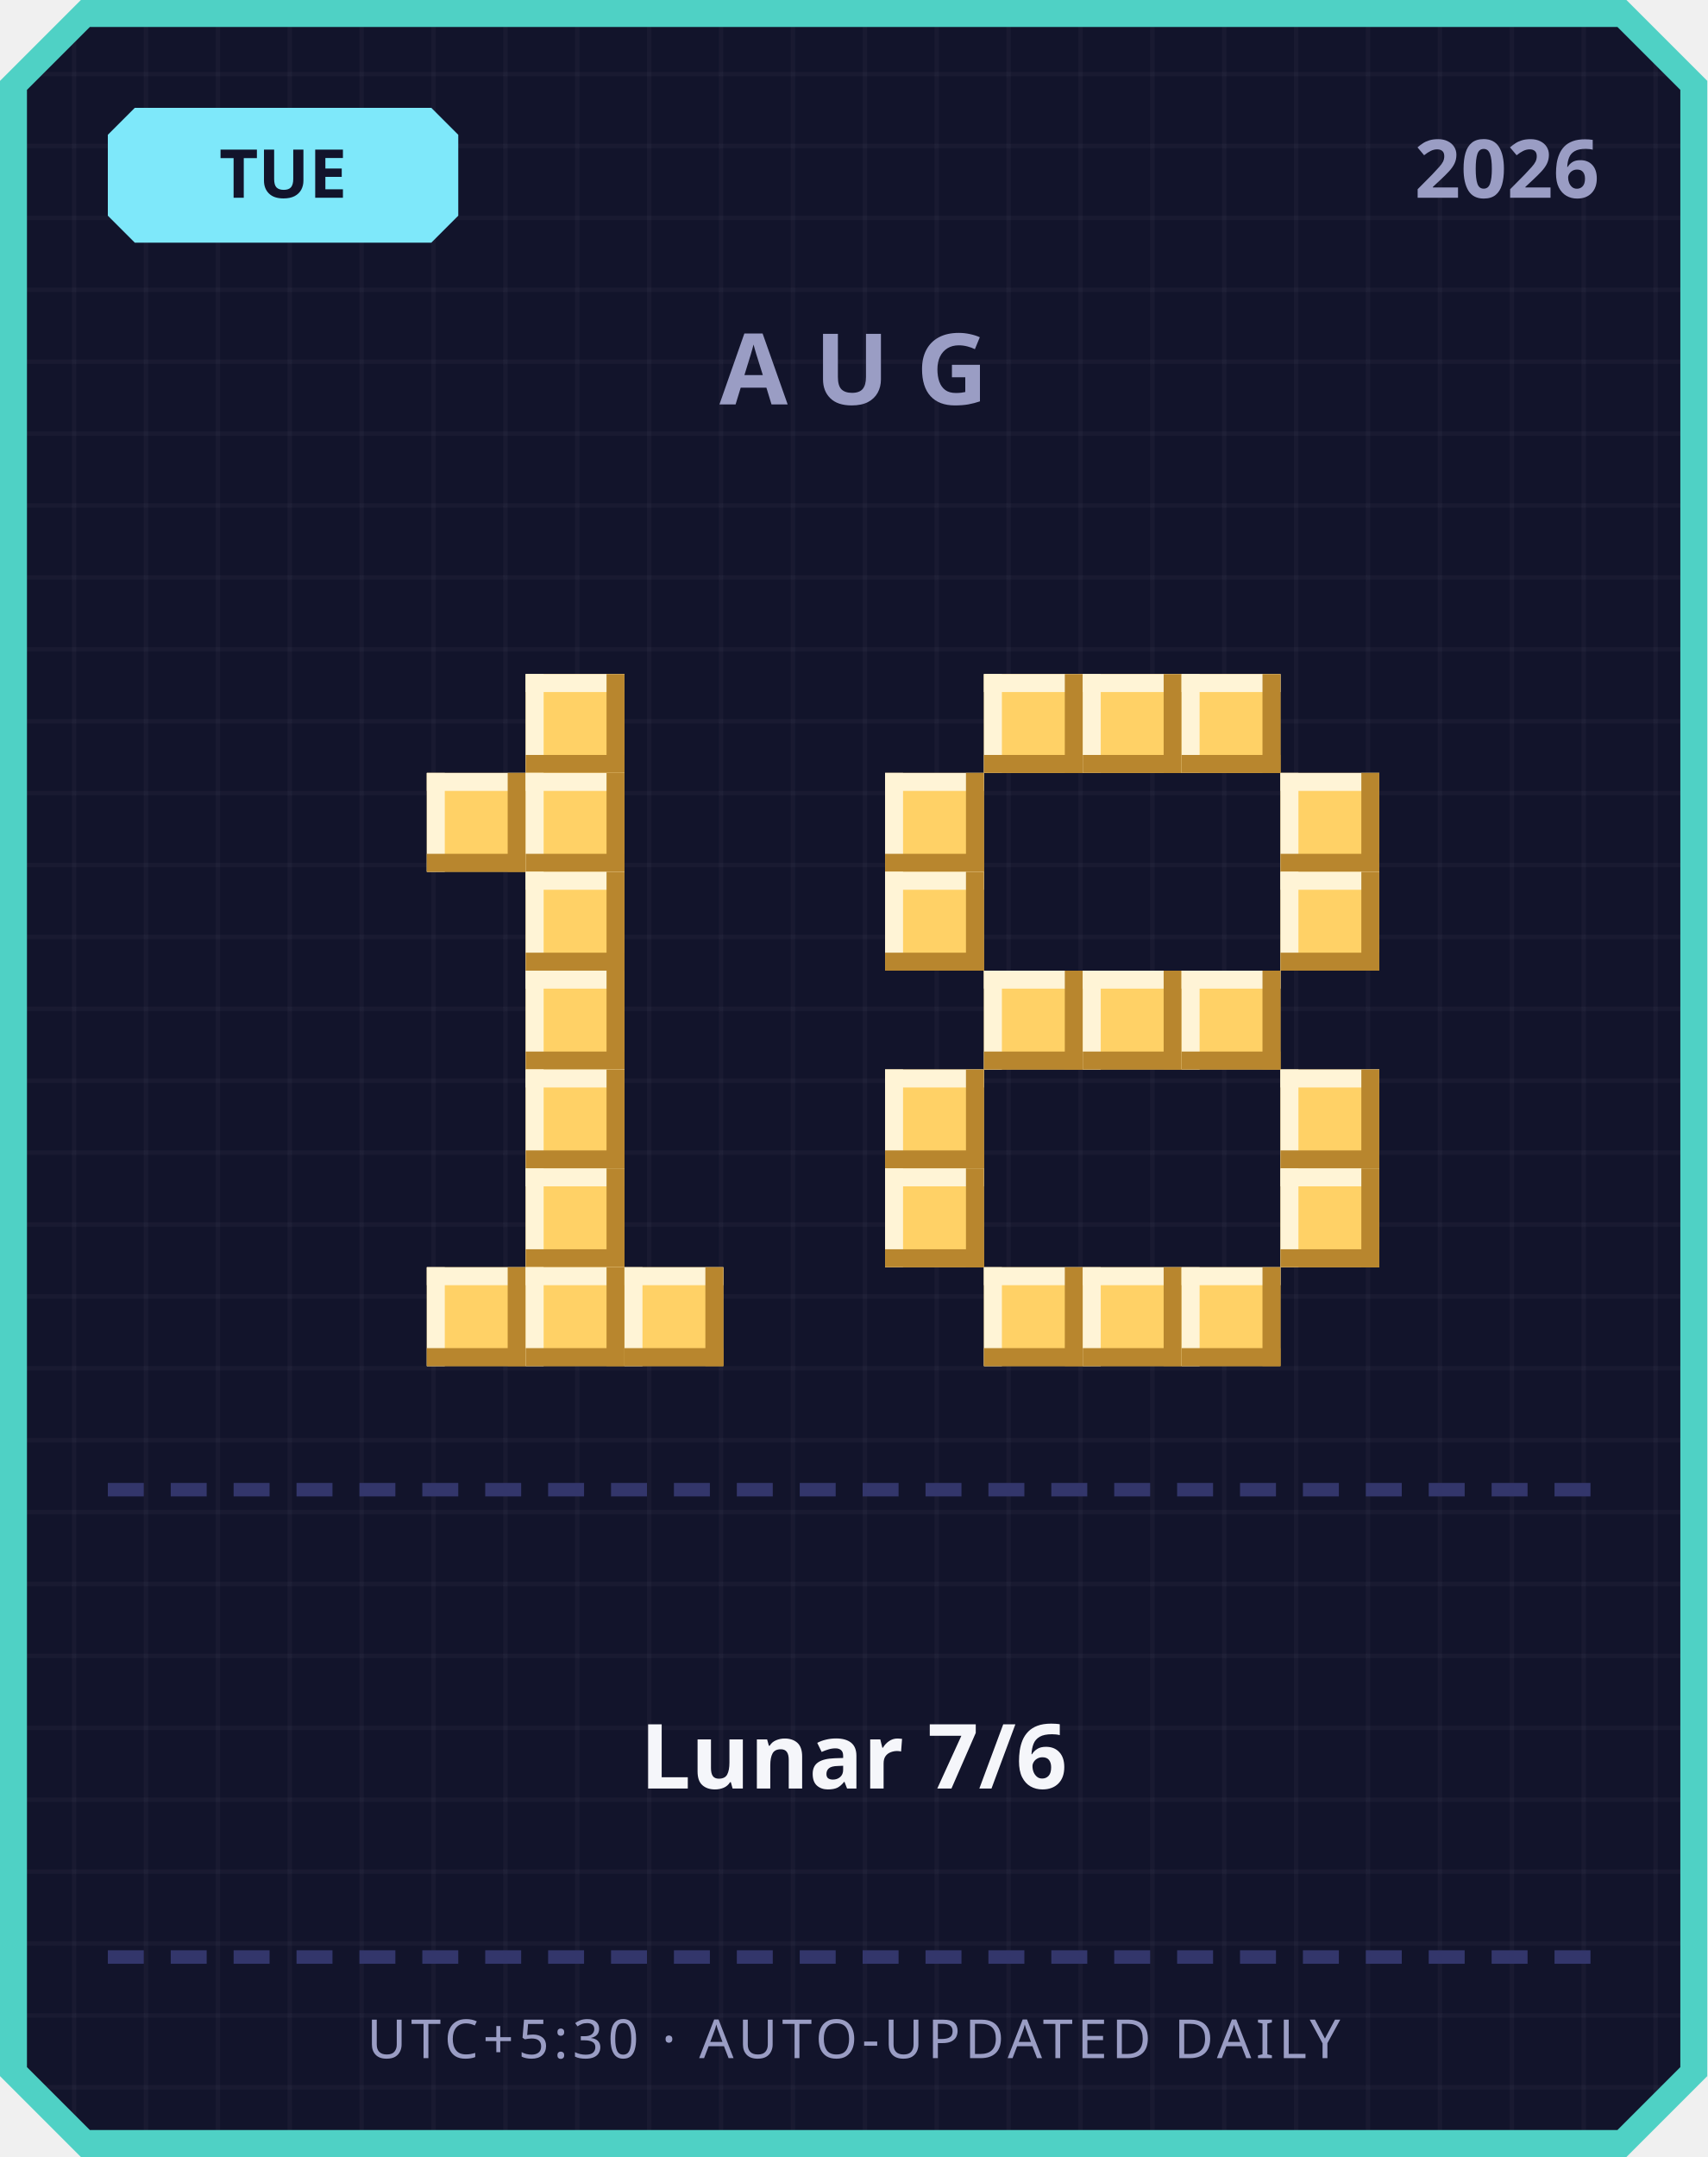
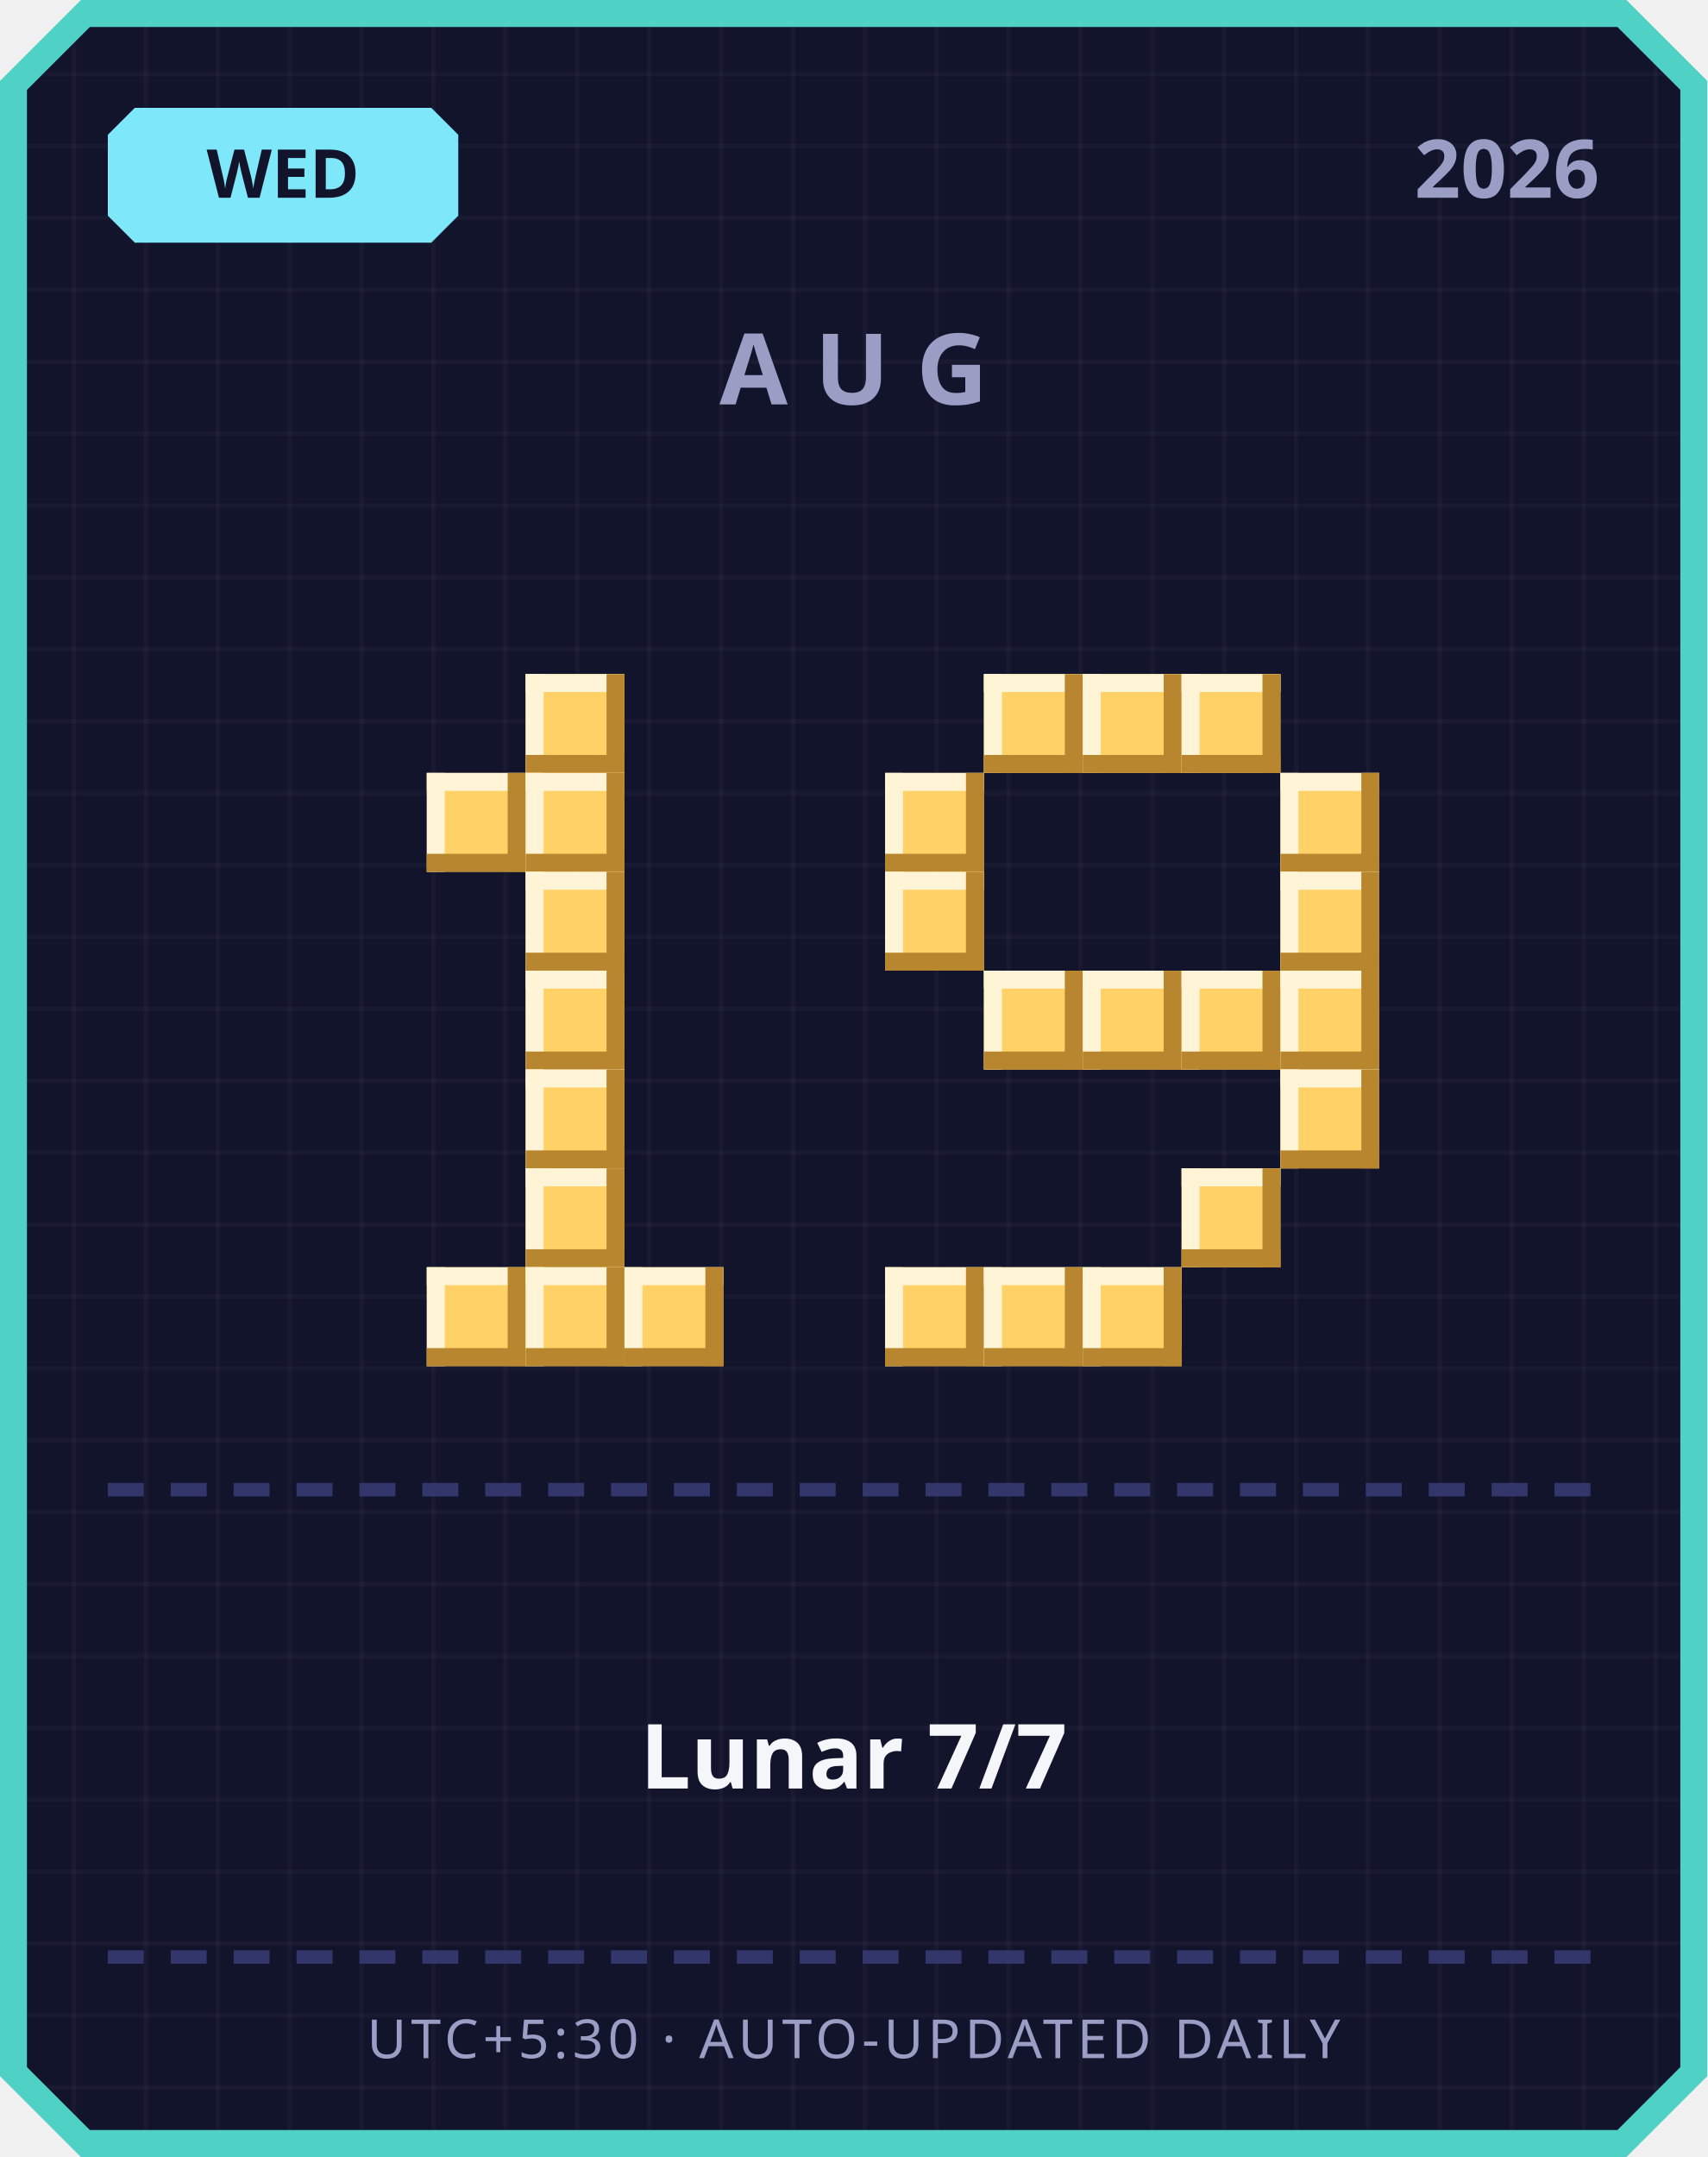
<svg xmlns="http://www.w3.org/2000/svg" width="380" height="480" viewBox="0 0 380 480">
  <defs>
    <pattern id="grid" width="16" height="16" patternUnits="userSpaceOnUse">
      <rect width="16" height="16" fill="#12142b" />
      <rect width="1" height="16" fill="#ffffff" opacity="0.03" />
      <rect width="16" height="1" fill="#ffffff" opacity="0.03" />
    </pattern>
  </defs>
  <path d="M 18,0 L 362,0 L 380,18 L 380,462 L 362,480 L 18,480 L 0,462 L 0,18 Z" fill="#4fd1c5" />
  <path d="M 20,6 L 360,6 L 374,20 L 374,460 L 360,474 L 20,474 L 6,460 L 6,20 Z" fill="url(#grid)" />
  <path d="M 30,24 L 96,24 L 102,30 L 102,48 L 96,54 L 30,54 L 24,48 L 24,30 Z" fill="#7ee8fa" />
-   <text x="63" y="44" text-anchor="middle" font-family="'Segoe UI', sans-serif" font-size="15" font-weight="700" fill="#12142b">TUE</text>
+   <text x="63" y="44" text-anchor="middle" font-family="'Segoe UI', sans-serif" font-size="15" font-weight="700" fill="#12142b">WED</text>
  <text x="356" y="44" text-anchor="end" font-family="'Segoe UI', sans-serif" font-size="18" font-weight="700" fill="#9a9dc4">2026</text>
  <text x="190" y="90" text-anchor="middle" font-family="'Segoe UI', sans-serif" font-size="22" font-weight="700" letter-spacing="6" fill="#9a9dc4">AUG</text>
  <rect x="117" y="150" width="22" height="22" fill="#ffd166" />
  <rect x="117" y="150" width="22" height="4" fill="#fff4d6" />
  <rect x="117" y="150" width="4" height="22" fill="#fff4d6" />
  <rect x="117" y="168" width="22" height="4" fill="#b8862e" />
  <rect x="135" y="150" width="4" height="22" fill="#b8862e" />
  <rect x="95" y="172" width="22" height="22" fill="#ffd166" />
  <rect x="95" y="172" width="22" height="4" fill="#fff4d6" />
  <rect x="95" y="172" width="4" height="22" fill="#fff4d6" />
  <rect x="95" y="190" width="22" height="4" fill="#b8862e" />
  <rect x="113" y="172" width="4" height="22" fill="#b8862e" />
  <rect x="117" y="172" width="22" height="22" fill="#ffd166" />
  <rect x="117" y="172" width="22" height="4" fill="#fff4d6" />
  <rect x="117" y="172" width="4" height="22" fill="#fff4d6" />
  <rect x="117" y="190" width="22" height="4" fill="#b8862e" />
  <rect x="135" y="172" width="4" height="22" fill="#b8862e" />
  <rect x="117" y="194" width="22" height="22" fill="#ffd166" />
  <rect x="117" y="194" width="22" height="4" fill="#fff4d6" />
  <rect x="117" y="194" width="4" height="22" fill="#fff4d6" />
  <rect x="117" y="212" width="22" height="4" fill="#b8862e" />
  <rect x="135" y="194" width="4" height="22" fill="#b8862e" />
  <rect x="117" y="216" width="22" height="22" fill="#ffd166" />
  <rect x="117" y="216" width="22" height="4" fill="#fff4d6" />
  <rect x="117" y="216" width="4" height="22" fill="#fff4d6" />
  <rect x="117" y="234" width="22" height="4" fill="#b8862e" />
  <rect x="135" y="216" width="4" height="22" fill="#b8862e" />
  <rect x="117" y="238" width="22" height="22" fill="#ffd166" />
  <rect x="117" y="238" width="22" height="4" fill="#fff4d6" />
  <rect x="117" y="238" width="4" height="22" fill="#fff4d6" />
  <rect x="117" y="256" width="22" height="4" fill="#b8862e" />
  <rect x="135" y="238" width="4" height="22" fill="#b8862e" />
  <rect x="117" y="260" width="22" height="22" fill="#ffd166" />
  <rect x="117" y="260" width="22" height="4" fill="#fff4d6" />
  <rect x="117" y="260" width="4" height="22" fill="#fff4d6" />
  <rect x="117" y="278" width="22" height="4" fill="#b8862e" />
  <rect x="135" y="260" width="4" height="22" fill="#b8862e" />
  <rect x="95" y="282" width="22" height="22" fill="#ffd166" />
  <rect x="95" y="282" width="22" height="4" fill="#fff4d6" />
  <rect x="95" y="282" width="4" height="22" fill="#fff4d6" />
  <rect x="95" y="300" width="22" height="4" fill="#b8862e" />
  <rect x="113" y="282" width="4" height="22" fill="#b8862e" />
  <rect x="117" y="282" width="22" height="22" fill="#ffd166" />
  <rect x="117" y="282" width="22" height="4" fill="#fff4d6" />
  <rect x="117" y="282" width="4" height="22" fill="#fff4d6" />
  <rect x="117" y="300" width="22" height="4" fill="#b8862e" />
  <rect x="135" y="282" width="4" height="22" fill="#b8862e" />
  <rect x="139" y="282" width="22" height="22" fill="#ffd166" />
  <rect x="139" y="282" width="22" height="4" fill="#fff4d6" />
  <rect x="139" y="282" width="4" height="22" fill="#fff4d6" />
  <rect x="139" y="300" width="22" height="4" fill="#b8862e" />
  <rect x="157" y="282" width="4" height="22" fill="#b8862e" />
  <rect x="219" y="150" width="22" height="22" fill="#ffd166" />
  <rect x="219" y="150" width="22" height="4" fill="#fff4d6" />
  <rect x="219" y="150" width="4" height="22" fill="#fff4d6" />
  <rect x="219" y="168" width="22" height="4" fill="#b8862e" />
  <rect x="237" y="150" width="4" height="22" fill="#b8862e" />
  <rect x="241" y="150" width="22" height="22" fill="#ffd166" />
  <rect x="241" y="150" width="22" height="4" fill="#fff4d6" />
  <rect x="241" y="150" width="4" height="22" fill="#fff4d6" />
  <rect x="241" y="168" width="22" height="4" fill="#b8862e" />
  <rect x="259" y="150" width="4" height="22" fill="#b8862e" />
  <rect x="263" y="150" width="22" height="22" fill="#ffd166" />
  <rect x="263" y="150" width="22" height="4" fill="#fff4d6" />
  <rect x="263" y="150" width="4" height="22" fill="#fff4d6" />
  <rect x="263" y="168" width="22" height="4" fill="#b8862e" />
  <rect x="281" y="150" width="4" height="22" fill="#b8862e" />
  <rect x="197" y="172" width="22" height="22" fill="#ffd166" />
  <rect x="197" y="172" width="22" height="4" fill="#fff4d6" />
  <rect x="197" y="172" width="4" height="22" fill="#fff4d6" />
  <rect x="197" y="190" width="22" height="4" fill="#b8862e" />
  <rect x="215" y="172" width="4" height="22" fill="#b8862e" />
  <rect x="285" y="172" width="22" height="22" fill="#ffd166" />
  <rect x="285" y="172" width="22" height="4" fill="#fff4d6" />
  <rect x="285" y="172" width="4" height="22" fill="#fff4d6" />
  <rect x="285" y="190" width="22" height="4" fill="#b8862e" />
  <rect x="303" y="172" width="4" height="22" fill="#b8862e" />
  <rect x="197" y="194" width="22" height="22" fill="#ffd166" />
  <rect x="197" y="194" width="22" height="4" fill="#fff4d6" />
  <rect x="197" y="194" width="4" height="22" fill="#fff4d6" />
  <rect x="197" y="212" width="22" height="4" fill="#b8862e" />
  <rect x="215" y="194" width="4" height="22" fill="#b8862e" />
  <rect x="285" y="194" width="22" height="22" fill="#ffd166" />
  <rect x="285" y="194" width="22" height="4" fill="#fff4d6" />
  <rect x="285" y="194" width="4" height="22" fill="#fff4d6" />
  <rect x="285" y="212" width="22" height="4" fill="#b8862e" />
  <rect x="303" y="194" width="4" height="22" fill="#b8862e" />
  <rect x="219" y="216" width="22" height="22" fill="#ffd166" />
  <rect x="219" y="216" width="22" height="4" fill="#fff4d6" />
  <rect x="219" y="216" width="4" height="22" fill="#fff4d6" />
  <rect x="219" y="234" width="22" height="4" fill="#b8862e" />
  <rect x="237" y="216" width="4" height="22" fill="#b8862e" />
  <rect x="241" y="216" width="22" height="22" fill="#ffd166" />
  <rect x="241" y="216" width="22" height="4" fill="#fff4d6" />
  <rect x="241" y="216" width="4" height="22" fill="#fff4d6" />
  <rect x="241" y="234" width="22" height="4" fill="#b8862e" />
  <rect x="259" y="216" width="4" height="22" fill="#b8862e" />
  <rect x="263" y="216" width="22" height="22" fill="#ffd166" />
  <rect x="263" y="216" width="22" height="4" fill="#fff4d6" />
  <rect x="263" y="216" width="4" height="22" fill="#fff4d6" />
  <rect x="263" y="234" width="22" height="4" fill="#b8862e" />
  <rect x="281" y="216" width="4" height="22" fill="#b8862e" />
-   <rect x="197" y="238" width="22" height="22" fill="#ffd166" />
-   <rect x="197" y="238" width="22" height="4" fill="#fff4d6" />
-   <rect x="197" y="238" width="4" height="22" fill="#fff4d6" />
-   <rect x="197" y="256" width="22" height="4" fill="#b8862e" />
-   <rect x="215" y="238" width="4" height="22" fill="#b8862e" />
+   <rect x="285" y="216" width="22" height="22" fill="#ffd166" />
+   <rect x="285" y="216" width="22" height="4" fill="#fff4d6" />
+   <rect x="285" y="216" width="4" height="22" fill="#fff4d6" />
+   <rect x="285" y="234" width="22" height="4" fill="#b8862e" />
+   <rect x="303" y="216" width="4" height="22" fill="#b8862e" />
  <rect x="285" y="238" width="22" height="22" fill="#ffd166" />
  <rect x="285" y="238" width="22" height="4" fill="#fff4d6" />
  <rect x="285" y="238" width="4" height="22" fill="#fff4d6" />
  <rect x="285" y="256" width="22" height="4" fill="#b8862e" />
  <rect x="303" y="238" width="4" height="22" fill="#b8862e" />
-   <rect x="197" y="260" width="22" height="22" fill="#ffd166" />
-   <rect x="197" y="260" width="22" height="4" fill="#fff4d6" />
-   <rect x="197" y="260" width="4" height="22" fill="#fff4d6" />
-   <rect x="197" y="278" width="22" height="4" fill="#b8862e" />
-   <rect x="215" y="260" width="4" height="22" fill="#b8862e" />
-   <rect x="285" y="260" width="22" height="22" fill="#ffd166" />
-   <rect x="285" y="260" width="22" height="4" fill="#fff4d6" />
-   <rect x="285" y="260" width="4" height="22" fill="#fff4d6" />
-   <rect x="285" y="278" width="22" height="4" fill="#b8862e" />
-   <rect x="303" y="260" width="4" height="22" fill="#b8862e" />
+   <rect x="263" y="260" width="22" height="22" fill="#ffd166" />
+   <rect x="263" y="260" width="22" height="4" fill="#fff4d6" />
+   <rect x="263" y="260" width="4" height="22" fill="#fff4d6" />
+   <rect x="263" y="278" width="22" height="4" fill="#b8862e" />
+   <rect x="281" y="260" width="4" height="22" fill="#b8862e" />
+   <rect x="197" y="282" width="22" height="22" fill="#ffd166" />
+   <rect x="197" y="282" width="22" height="4" fill="#fff4d6" />
+   <rect x="197" y="282" width="4" height="22" fill="#fff4d6" />
+   <rect x="197" y="300" width="22" height="4" fill="#b8862e" />
+   <rect x="215" y="282" width="4" height="22" fill="#b8862e" />
  <rect x="219" y="282" width="22" height="22" fill="#ffd166" />
  <rect x="219" y="282" width="22" height="4" fill="#fff4d6" />
  <rect x="219" y="282" width="4" height="22" fill="#fff4d6" />
  <rect x="219" y="300" width="22" height="4" fill="#b8862e" />
  <rect x="237" y="282" width="4" height="22" fill="#b8862e" />
  <rect x="241" y="282" width="22" height="22" fill="#ffd166" />
  <rect x="241" y="282" width="22" height="4" fill="#fff4d6" />
  <rect x="241" y="282" width="4" height="22" fill="#fff4d6" />
  <rect x="241" y="300" width="22" height="4" fill="#b8862e" />
  <rect x="259" y="282" width="4" height="22" fill="#b8862e" />
-   <rect x="263" y="282" width="22" height="22" fill="#ffd166" />
-   <rect x="263" y="282" width="22" height="4" fill="#fff4d6" />
-   <rect x="263" y="282" width="4" height="22" fill="#fff4d6" />
-   <rect x="263" y="300" width="22" height="4" fill="#b8862e" />
-   <rect x="281" y="282" width="4" height="22" fill="#b8862e" />
  <rect x="24" y="330" width="8" height="3" fill="#33366b" />
  <rect x="38" y="330" width="8" height="3" fill="#33366b" />
  <rect x="52" y="330" width="8" height="3" fill="#33366b" />
  <rect x="66" y="330" width="8" height="3" fill="#33366b" />
  <rect x="80" y="330" width="8" height="3" fill="#33366b" />
  <rect x="94" y="330" width="8" height="3" fill="#33366b" />
  <rect x="108" y="330" width="8" height="3" fill="#33366b" />
  <rect x="122" y="330" width="8" height="3" fill="#33366b" />
  <rect x="136" y="330" width="8" height="3" fill="#33366b" />
  <rect x="150" y="330" width="8" height="3" fill="#33366b" />
  <rect x="164" y="330" width="8" height="3" fill="#33366b" />
  <rect x="178" y="330" width="8" height="3" fill="#33366b" />
  <rect x="192" y="330" width="8" height="3" fill="#33366b" />
  <rect x="206" y="330" width="8" height="3" fill="#33366b" />
  <rect x="220" y="330" width="8" height="3" fill="#33366b" />
  <rect x="234" y="330" width="8" height="3" fill="#33366b" />
  <rect x="248" y="330" width="8" height="3" fill="#33366b" />
  <rect x="262" y="330" width="8" height="3" fill="#33366b" />
  <rect x="276" y="330" width="8" height="3" fill="#33366b" />
  <rect x="290" y="330" width="8" height="3" fill="#33366b" />
  <rect x="304" y="330" width="8" height="3" fill="#33366b" />
  <rect x="318" y="330" width="8" height="3" fill="#33366b" />
  <rect x="332" y="330" width="8" height="3" fill="#33366b" />
  <rect x="346" y="330" width="8" height="3" fill="#33366b" />
-   <text x="190" y="398" text-anchor="middle" font-family="'Segoe UI', 'Microsoft JhengHei', sans-serif" font-size="20" font-weight="700" fill="#f5f6fa">Lunar 7/6</text>
+   <text x="190" y="398" text-anchor="middle" font-family="'Segoe UI', 'Microsoft JhengHei', sans-serif" font-size="20" font-weight="700" fill="#f5f6fa">Lunar 7/7</text>
  <rect x="24" y="434" width="8" height="3" fill="#33366b" />
  <rect x="38" y="434" width="8" height="3" fill="#33366b" />
  <rect x="52" y="434" width="8" height="3" fill="#33366b" />
  <rect x="66" y="434" width="8" height="3" fill="#33366b" />
  <rect x="80" y="434" width="8" height="3" fill="#33366b" />
  <rect x="94" y="434" width="8" height="3" fill="#33366b" />
  <rect x="108" y="434" width="8" height="3" fill="#33366b" />
  <rect x="122" y="434" width="8" height="3" fill="#33366b" />
  <rect x="136" y="434" width="8" height="3" fill="#33366b" />
  <rect x="150" y="434" width="8" height="3" fill="#33366b" />
  <rect x="164" y="434" width="8" height="3" fill="#33366b" />
  <rect x="178" y="434" width="8" height="3" fill="#33366b" />
  <rect x="192" y="434" width="8" height="3" fill="#33366b" />
  <rect x="206" y="434" width="8" height="3" fill="#33366b" />
  <rect x="220" y="434" width="8" height="3" fill="#33366b" />
  <rect x="234" y="434" width="8" height="3" fill="#33366b" />
  <rect x="248" y="434" width="8" height="3" fill="#33366b" />
  <rect x="262" y="434" width="8" height="3" fill="#33366b" />
  <rect x="276" y="434" width="8" height="3" fill="#33366b" />
  <rect x="290" y="434" width="8" height="3" fill="#33366b" />
  <rect x="304" y="434" width="8" height="3" fill="#33366b" />
  <rect x="318" y="434" width="8" height="3" fill="#33366b" />
  <rect x="332" y="434" width="8" height="3" fill="#33366b" />
  <rect x="346" y="434" width="8" height="3" fill="#33366b" />
  <text x="190" y="458" text-anchor="middle" font-family="'Segoe UI', sans-serif" font-size="12" letter-spacing="1" fill="#9a9dc4">UTC+5:30 · AUTO-UPDATED DAILY</text>
</svg>
